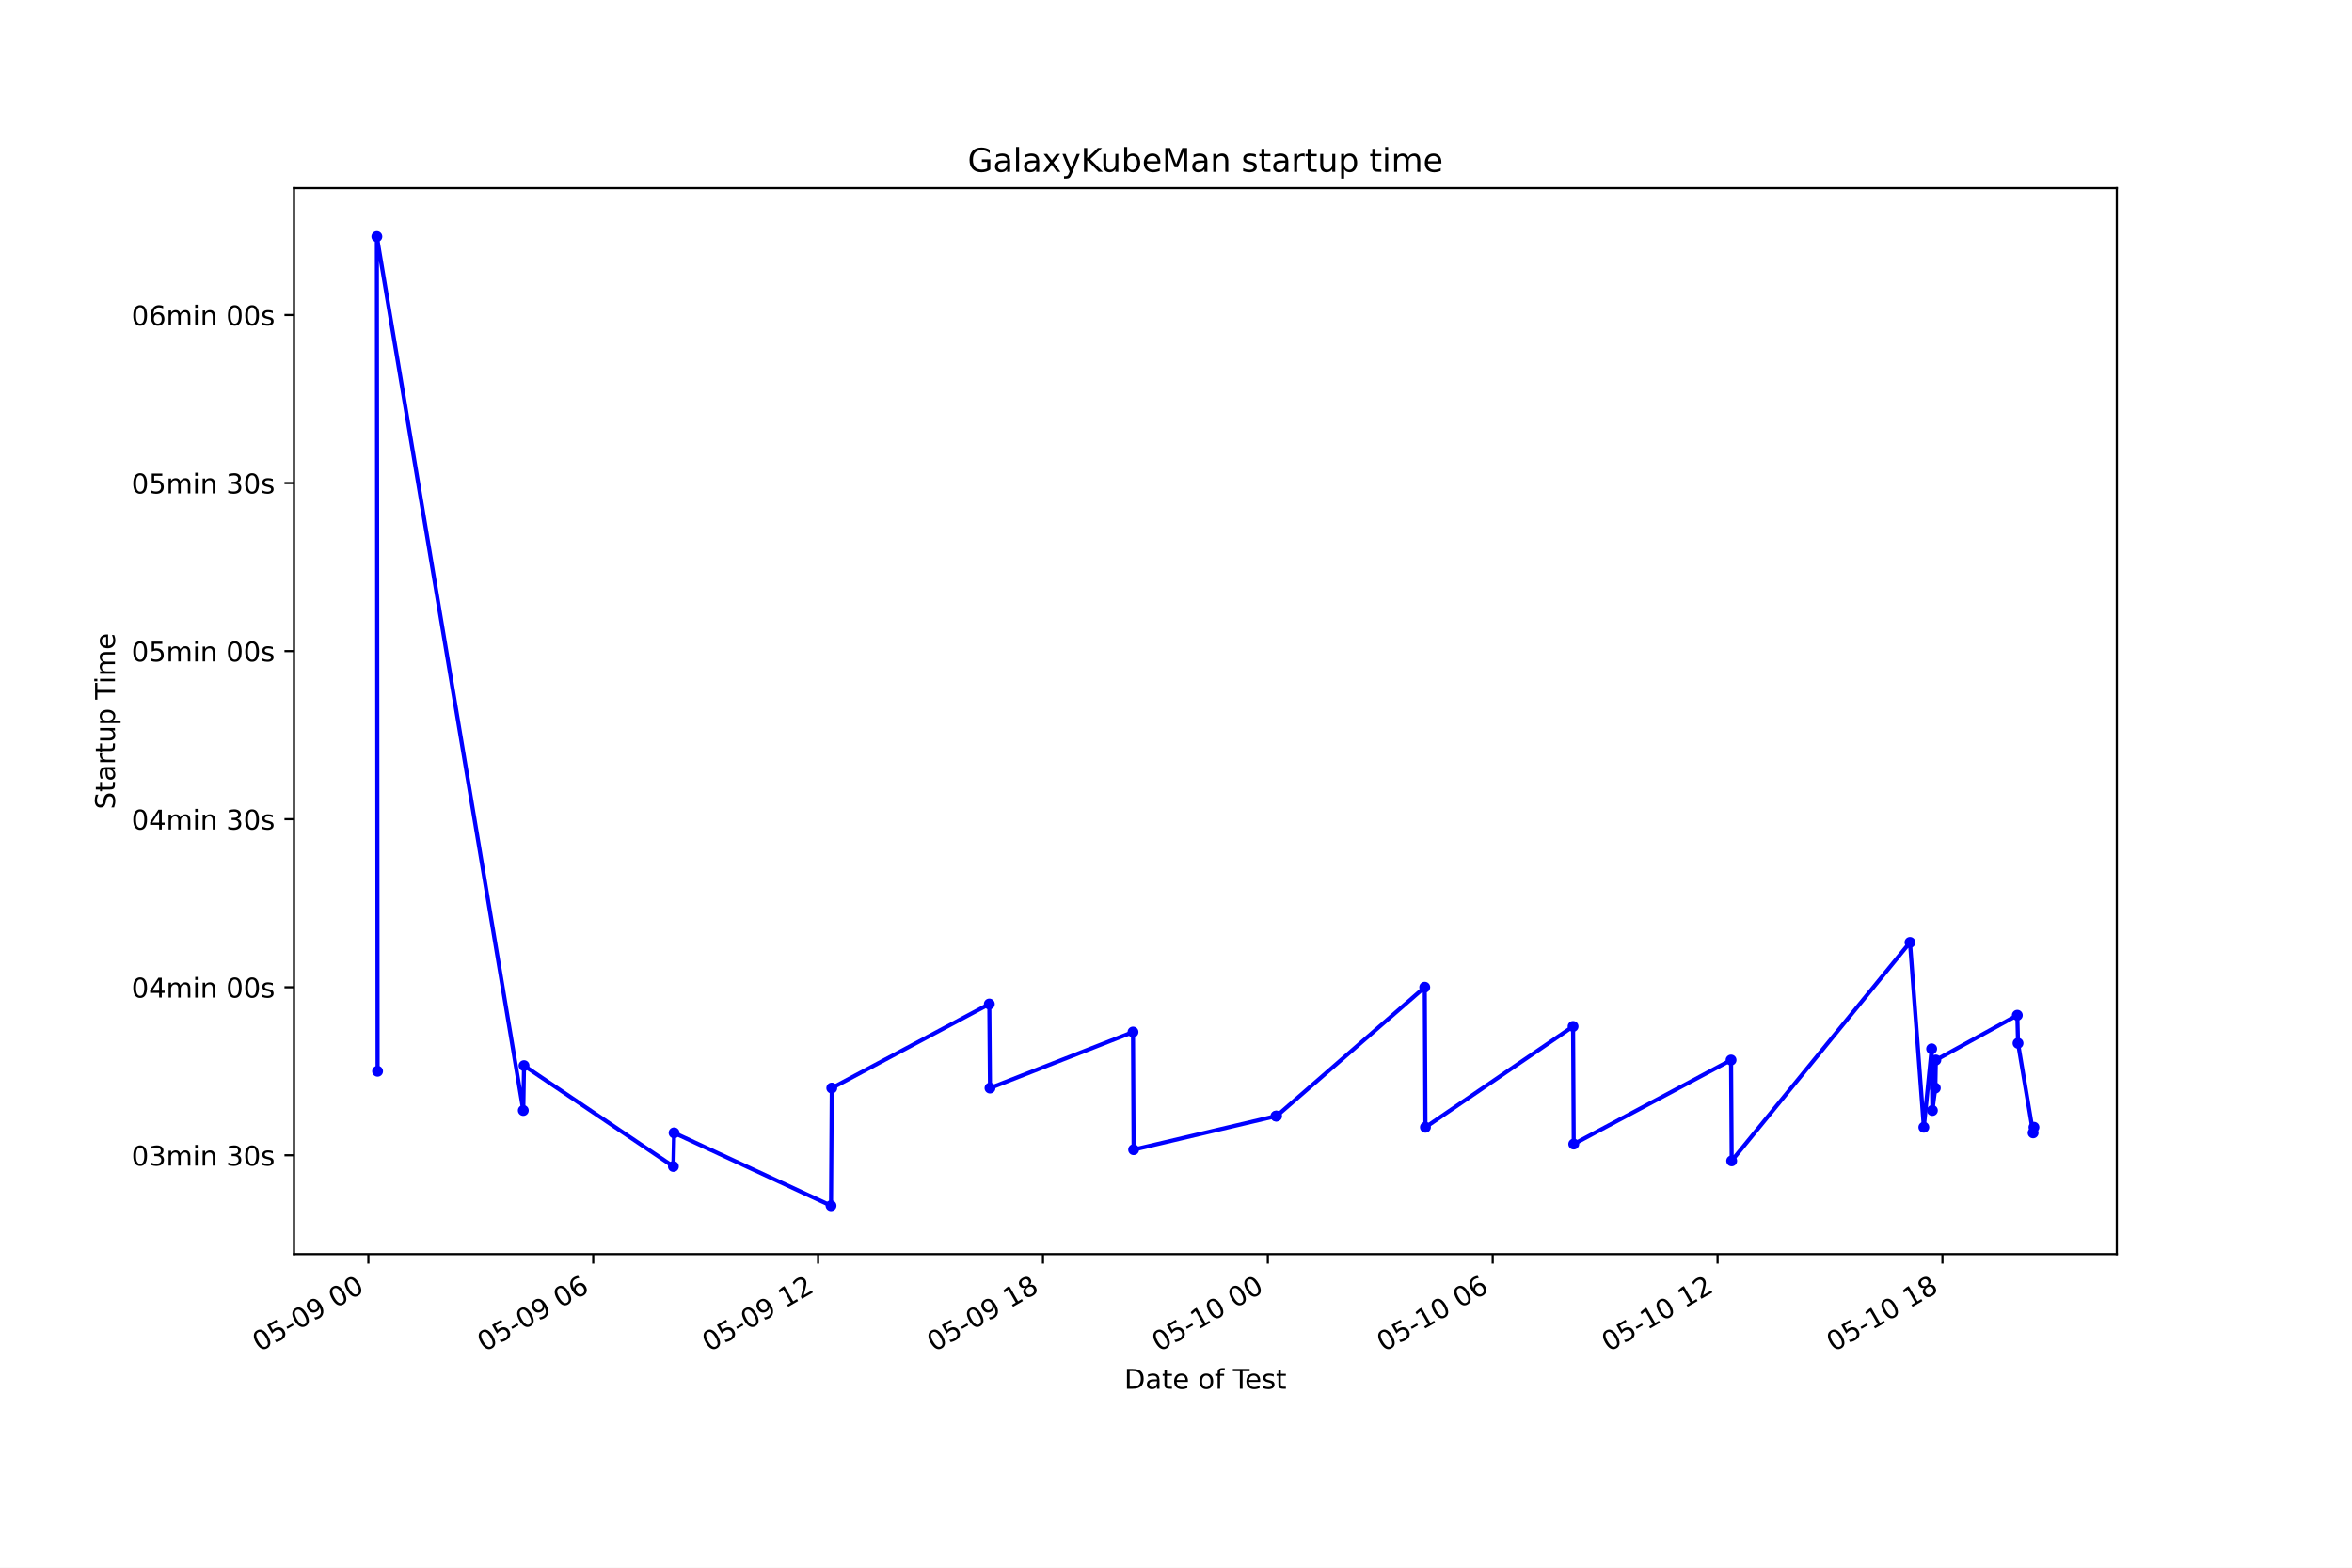
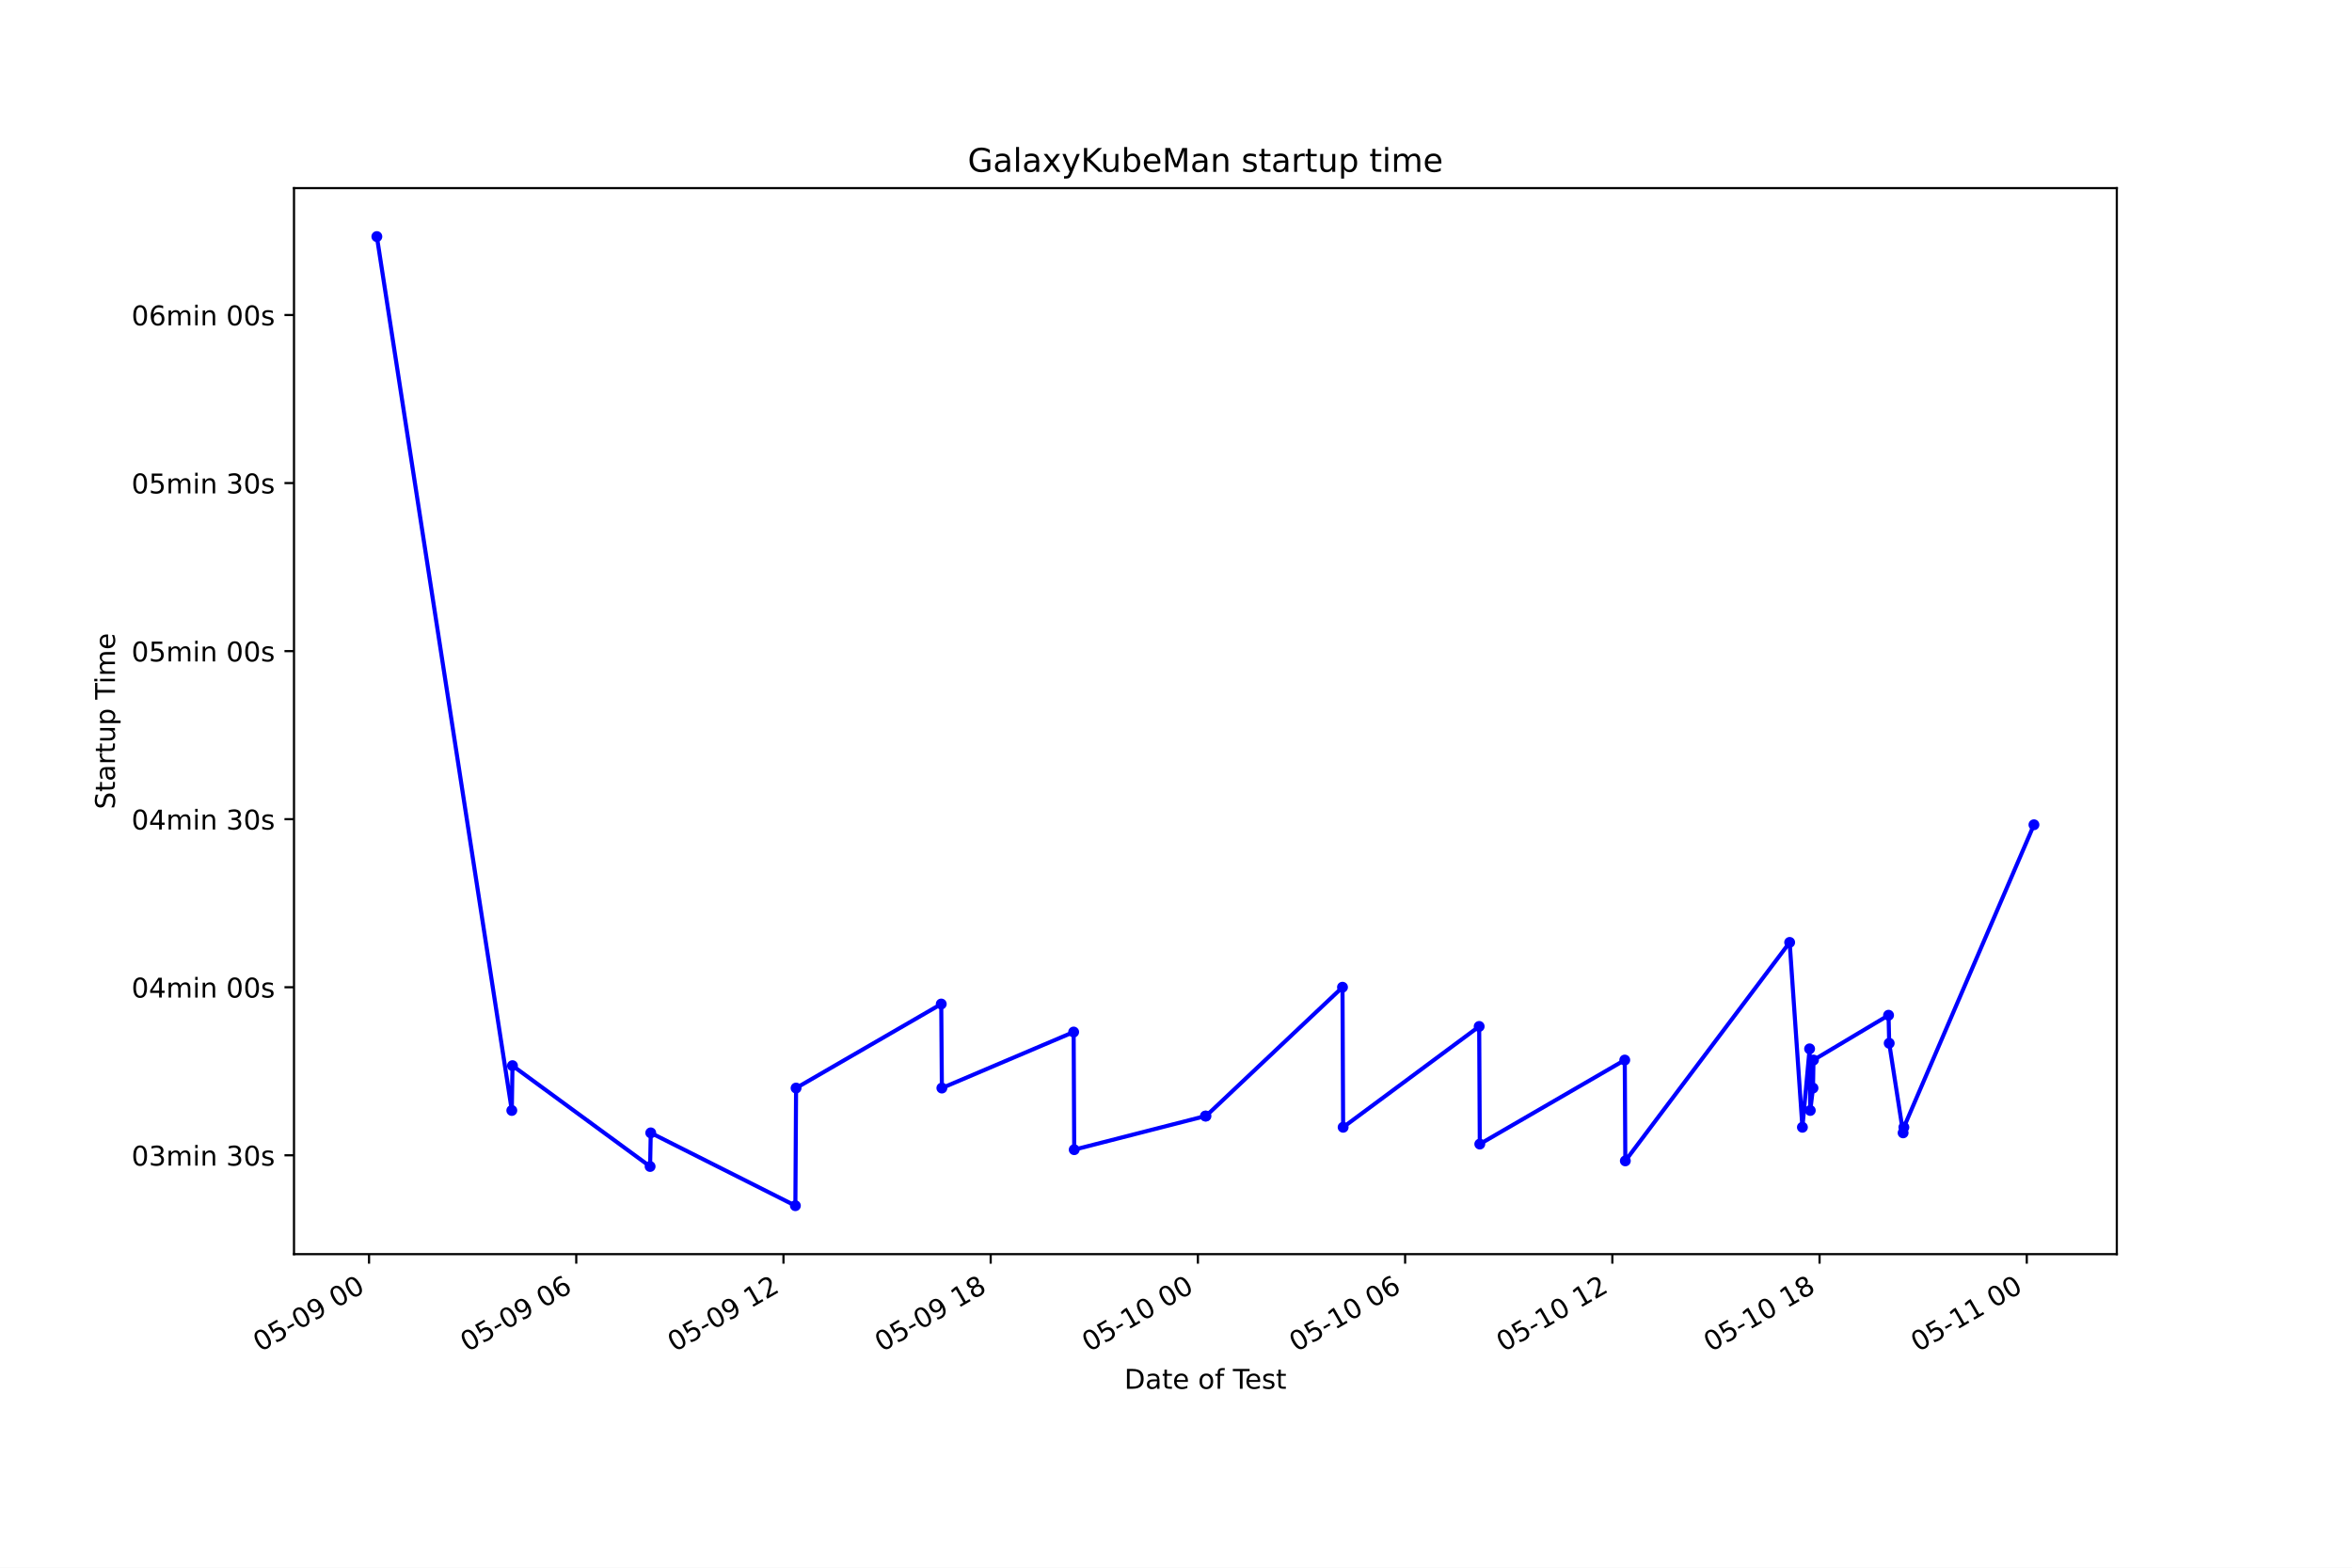
<svg xmlns="http://www.w3.org/2000/svg" xmlns:xlink="http://www.w3.org/1999/xlink" height="576pt" version="1.1" viewBox="0 0 864 576" width="864pt">
  <defs>
    <style type="text/css">*{stroke-linecap:butt;stroke-linejoin:round;}</style>
  </defs>
  <g id="figure_1">
    <g id="patch_1">
      <path d="M 0 576  L 864 576  L 864 0  L 0 0  z " style="fill:#ffffff;" />
    </g>
    <g id="axes_1">
      <g id="patch_2">
        <path d="M 108 460.8  L 777.6 460.8  L 777.6 69.12  L 108 69.12  z " style="fill:#ffffff;" />
      </g>
      <g id="matplotlib.axis_1">
        <g id="xtick_1">
          <g id="line2d_1">
            <defs>
-               <path d="M 0 0  L 0 3.5  " id="m6d498240de" style="stroke:#000000;stroke-width:0.8;" />
+               <path d="M 0 0  L 0 3.5  " id="m9dc6f69c74" style="stroke:#000000;stroke-width:0.8;" />
            </defs>
            <g>
-               <use style="stroke:#000000;stroke-width:0.8;" x="135.32" xlink:href="#m6d498240de" y="460.8" />
+               <use style="stroke:#000000;stroke-width:0.8;" x="135.564" xlink:href="#m9dc6f69c74" y="460.8" />
            </g>
          </g>
          <g id="text_1">
-             <g transform="translate(95.34241 496.8609)rotate(-30)scale(0.1 -0.1)">
+             <g transform="translate(95.58705 496.8609)rotate(-30)scale(0.1 -0.1)">
              <defs>
                <path d="M 2034 4250  Q 1547 4250 1301 3770  Q 1056 3291 1056 2328  Q 1056 1369 1301 889  Q 1547 409 2034 409  Q 2525 409 2770 889  Q 3016 1369 3016 2328  Q 3016 3291 2770 3770  Q 2525 4250 2034 4250  z M 2034 4750  Q 2819 4750 3233 4129  Q 3647 3509 3647 2328  Q 3647 1150 3233 529  Q 2819 -91 2034 -91  Q 1250 -91 836 529  Q 422 1150 422 2328  Q 422 3509 836 4129  Q 1250 4750 2034 4750  z " id="DejaVuSans-30" transform="scale(0.015625)" />
                <path d="M 691 4666  L 3169 4666  L 3169 4134  L 1269 4134  L 1269 2991  Q 1406 3038 1543 3061  Q 1681 3084 1819 3084  Q 2600 3084 3056 2656  Q 3513 2228 3513 1497  Q 3513 744 3044 326  Q 2575 -91 1722 -91  Q 1428 -91 1123 -41  Q 819 9 494 109  L 494 744  Q 775 591 1075 516  Q 1375 441 1709 441  Q 2250 441 2565 725  Q 2881 1009 2881 1497  Q 2881 1984 2565 2268  Q 2250 2553 1709 2553  Q 1456 2553 1204 2497  Q 953 2441 691 2322  L 691 4666  z " id="DejaVuSans-35" transform="scale(0.015625)" />
                <path d="M 313 2009  L 1997 2009  L 1997 1497  L 313 1497  L 313 2009  z " id="DejaVuSans-2d" transform="scale(0.015625)" />
                <path d="M 703 97  L 703 672  Q 941 559 1184 500  Q 1428 441 1663 441  Q 2288 441 2617 861  Q 2947 1281 2994 2138  Q 2813 1869 2534 1725  Q 2256 1581 1919 1581  Q 1219 1581 811 2004  Q 403 2428 403 3163  Q 403 3881 828 4315  Q 1253 4750 1959 4750  Q 2769 4750 3195 4129  Q 3622 3509 3622 2328  Q 3622 1225 3098 567  Q 2575 -91 1691 -91  Q 1453 -91 1209 -44  Q 966 3 703 97  z M 1959 2075  Q 2384 2075 2632 2365  Q 2881 2656 2881 3163  Q 2881 3666 2632 3958  Q 2384 4250 1959 4250  Q 1534 4250 1286 3958  Q 1038 3666 1038 3163  Q 1038 2656 1286 2365  Q 1534 2075 1959 2075  z " id="DejaVuSans-39" transform="scale(0.015625)" />
                <path id="DejaVuSans-20" transform="scale(0.015625)" />
              </defs>
              <use xlink:href="#DejaVuSans-30" />
              <use x="63.623" xlink:href="#DejaVuSans-35" />
              <use x="127.246" xlink:href="#DejaVuSans-2d" />
              <use x="163.33" xlink:href="#DejaVuSans-30" />
              <use x="226.953" xlink:href="#DejaVuSans-39" />
              <use x="290.576" xlink:href="#DejaVuSans-20" />
              <use x="322.363" xlink:href="#DejaVuSans-30" />
              <use x="385.986" xlink:href="#DejaVuSans-30" />
            </g>
          </g>
        </g>
        <g id="xtick_2">
          <g id="line2d_2">
            <g>
-               <use style="stroke:#000000;stroke-width:0.8;" x="217.924" xlink:href="#m6d498240de" y="460.8" />
+               <use style="stroke:#000000;stroke-width:0.8;" x="211.685" xlink:href="#m9dc6f69c74" y="460.8" />
            </g>
          </g>
          <g id="text_2">
-             <g transform="translate(177.947 496.8609)rotate(-30)scale(0.1 -0.1)">
+             <g transform="translate(171.7079 496.8609)rotate(-30)scale(0.1 -0.1)">
              <defs>
                <path d="M 2113 2584  Q 1688 2584 1439 2293  Q 1191 2003 1191 1497  Q 1191 994 1439 701  Q 1688 409 2113 409  Q 2538 409 2786 701  Q 3034 994 3034 1497  Q 3034 2003 2786 2293  Q 2538 2584 2113 2584  z M 3366 4563  L 3366 3988  Q 3128 4100 2886 4159  Q 2644 4219 2406 4219  Q 1781 4219 1451 3797  Q 1122 3375 1075 2522  Q 1259 2794 1537 2939  Q 1816 3084 2150 3084  Q 2853 3084 3261 2657  Q 3669 2231 3669 1497  Q 3669 778 3244 343  Q 2819 -91 2113 -91  Q 1303 -91 875 529  Q 447 1150 447 2328  Q 447 3434 972 4092  Q 1497 4750 2381 4750  Q 2619 4750 2861 4703  Q 3103 4656 3366 4563  z " id="DejaVuSans-36" transform="scale(0.015625)" />
              </defs>
              <use xlink:href="#DejaVuSans-30" />
              <use x="63.623" xlink:href="#DejaVuSans-35" />
              <use x="127.246" xlink:href="#DejaVuSans-2d" />
              <use x="163.33" xlink:href="#DejaVuSans-30" />
              <use x="226.953" xlink:href="#DejaVuSans-39" />
              <use x="290.576" xlink:href="#DejaVuSans-20" />
              <use x="322.363" xlink:href="#DejaVuSans-30" />
              <use x="385.986" xlink:href="#DejaVuSans-36" />
            </g>
          </g>
        </g>
        <g id="xtick_3">
          <g id="line2d_3">
            <g>
-               <use style="stroke:#000000;stroke-width:0.8;" x="300.529" xlink:href="#m6d498240de" y="460.8" />
+               <use style="stroke:#000000;stroke-width:0.8;" x="287.806" xlink:href="#m9dc6f69c74" y="460.8" />
            </g>
          </g>
          <g id="text_3">
-             <g transform="translate(260.5517 496.8609)rotate(-30)scale(0.1 -0.1)">
+             <g transform="translate(247.8288 496.8609)rotate(-30)scale(0.1 -0.1)">
              <defs>
                <path d="M 794 531  L 1825 531  L 1825 4091  L 703 3866  L 703 4441  L 1819 4666  L 2450 4666  L 2450 531  L 3481 531  L 3481 0  L 794 0  L 794 531  z " id="DejaVuSans-31" transform="scale(0.015625)" />
                <path d="M 1228 531  L 3431 531  L 3431 0  L 469 0  L 469 531  Q 828 903 1448 1529  Q 2069 2156 2228 2338  Q 2531 2678 2651 2914  Q 2772 3150 2772 3378  Q 2772 3750 2511 3984  Q 2250 4219 1831 4219  Q 1534 4219 1204 4116  Q 875 4013 500 3803  L 500 4441  Q 881 4594 1212 4672  Q 1544 4750 1819 4750  Q 2544 4750 2975 4387  Q 3406 4025 3406 3419  Q 3406 3131 3298 2873  Q 3191 2616 2906 2266  Q 2828 2175 2409 1742  Q 1991 1309 1228 531  z " id="DejaVuSans-32" transform="scale(0.015625)" />
              </defs>
              <use xlink:href="#DejaVuSans-30" />
              <use x="63.623" xlink:href="#DejaVuSans-35" />
              <use x="127.246" xlink:href="#DejaVuSans-2d" />
              <use x="163.33" xlink:href="#DejaVuSans-30" />
              <use x="226.953" xlink:href="#DejaVuSans-39" />
              <use x="290.576" xlink:href="#DejaVuSans-20" />
              <use x="322.363" xlink:href="#DejaVuSans-31" />
              <use x="385.986" xlink:href="#DejaVuSans-32" />
            </g>
          </g>
        </g>
        <g id="xtick_4">
          <g id="line2d_4">
            <g>
-               <use style="stroke:#000000;stroke-width:0.8;" x="383.133" xlink:href="#m6d498240de" y="460.8" />
+               <use style="stroke:#000000;stroke-width:0.8;" x="363.927" xlink:href="#m9dc6f69c74" y="460.8" />
            </g>
          </g>
          <g id="text_4">
-             <g transform="translate(343.1563 496.8609)rotate(-30)scale(0.1 -0.1)">
+             <g transform="translate(323.9496 496.8609)rotate(-30)scale(0.1 -0.1)">
              <defs>
                <path d="M 2034 2216  Q 1584 2216 1326 1975  Q 1069 1734 1069 1313  Q 1069 891 1326 650  Q 1584 409 2034 409  Q 2484 409 2743 651  Q 3003 894 3003 1313  Q 3003 1734 2745 1975  Q 2488 2216 2034 2216  z M 1403 2484  Q 997 2584 770 2862  Q 544 3141 544 3541  Q 544 4100 942 4425  Q 1341 4750 2034 4750  Q 2731 4750 3128 4425  Q 3525 4100 3525 3541  Q 3525 3141 3298 2862  Q 3072 2584 2669 2484  Q 3125 2378 3379 2068  Q 3634 1759 3634 1313  Q 3634 634 3220 271  Q 2806 -91 2034 -91  Q 1263 -91 848 271  Q 434 634 434 1313  Q 434 1759 690 2068  Q 947 2378 1403 2484  z M 1172 3481  Q 1172 3119 1398 2916  Q 1625 2713 2034 2713  Q 2441 2713 2670 2916  Q 2900 3119 2900 3481  Q 2900 3844 2670 4047  Q 2441 4250 2034 4250  Q 1625 4250 1398 4047  Q 1172 3844 1172 3481  z " id="DejaVuSans-38" transform="scale(0.015625)" />
              </defs>
              <use xlink:href="#DejaVuSans-30" />
              <use x="63.623" xlink:href="#DejaVuSans-35" />
              <use x="127.246" xlink:href="#DejaVuSans-2d" />
              <use x="163.33" xlink:href="#DejaVuSans-30" />
              <use x="226.953" xlink:href="#DejaVuSans-39" />
              <use x="290.576" xlink:href="#DejaVuSans-20" />
              <use x="322.363" xlink:href="#DejaVuSans-31" />
              <use x="385.986" xlink:href="#DejaVuSans-38" />
            </g>
          </g>
        </g>
        <g id="xtick_5">
          <g id="line2d_5">
            <g>
-               <use style="stroke:#000000;stroke-width:0.8;" x="465.738" xlink:href="#m6d498240de" y="460.8" />
+               <use style="stroke:#000000;stroke-width:0.8;" x="440.048" xlink:href="#m9dc6f69c74" y="460.8" />
            </g>
          </g>
          <g id="text_5">
-             <g transform="translate(425.7609 496.8609)rotate(-30)scale(0.1 -0.1)">
+             <g transform="translate(400.0705 496.8609)rotate(-30)scale(0.1 -0.1)">
              <use xlink:href="#DejaVuSans-30" />
              <use x="63.623" xlink:href="#DejaVuSans-35" />
              <use x="127.246" xlink:href="#DejaVuSans-2d" />
              <use x="163.33" xlink:href="#DejaVuSans-31" />
              <use x="226.953" xlink:href="#DejaVuSans-30" />
              <use x="290.576" xlink:href="#DejaVuSans-20" />
              <use x="322.363" xlink:href="#DejaVuSans-30" />
              <use x="385.986" xlink:href="#DejaVuSans-30" />
            </g>
          </g>
        </g>
        <g id="xtick_6">
          <g id="line2d_6">
            <g>
-               <use style="stroke:#000000;stroke-width:0.8;" x="548.343" xlink:href="#m6d498240de" y="460.8" />
+               <use style="stroke:#000000;stroke-width:0.8;" x="516.169" xlink:href="#m9dc6f69c74" y="460.8" />
            </g>
          </g>
          <g id="text_6">
-             <g transform="translate(508.3656 496.8609)rotate(-30)scale(0.1 -0.1)">
+             <g transform="translate(476.1914 496.8609)rotate(-30)scale(0.1 -0.1)">
              <use xlink:href="#DejaVuSans-30" />
              <use x="63.623" xlink:href="#DejaVuSans-35" />
              <use x="127.246" xlink:href="#DejaVuSans-2d" />
              <use x="163.33" xlink:href="#DejaVuSans-31" />
              <use x="226.953" xlink:href="#DejaVuSans-30" />
              <use x="290.576" xlink:href="#DejaVuSans-20" />
              <use x="322.363" xlink:href="#DejaVuSans-30" />
              <use x="385.986" xlink:href="#DejaVuSans-36" />
            </g>
          </g>
        </g>
        <g id="xtick_7">
          <g id="line2d_7">
            <g>
-               <use style="stroke:#000000;stroke-width:0.8;" x="630.947" xlink:href="#m6d498240de" y="460.8" />
+               <use style="stroke:#000000;stroke-width:0.8;" x="592.289" xlink:href="#m9dc6f69c74" y="460.8" />
            </g>
          </g>
          <g id="text_7">
-             <g transform="translate(590.9702 496.8609)rotate(-30)scale(0.1 -0.1)">
+             <g transform="translate(552.3122 496.8609)rotate(-30)scale(0.1 -0.1)">
              <use xlink:href="#DejaVuSans-30" />
              <use x="63.623" xlink:href="#DejaVuSans-35" />
              <use x="127.246" xlink:href="#DejaVuSans-2d" />
              <use x="163.33" xlink:href="#DejaVuSans-31" />
              <use x="226.953" xlink:href="#DejaVuSans-30" />
              <use x="290.576" xlink:href="#DejaVuSans-20" />
              <use x="322.363" xlink:href="#DejaVuSans-31" />
              <use x="385.986" xlink:href="#DejaVuSans-32" />
            </g>
          </g>
        </g>
        <g id="xtick_8">
          <g id="line2d_8">
            <g>
-               <use style="stroke:#000000;stroke-width:0.8;" x="713.552" xlink:href="#m6d498240de" y="460.8" />
+               <use style="stroke:#000000;stroke-width:0.8;" x="668.41" xlink:href="#m9dc6f69c74" y="460.8" />
            </g>
          </g>
          <g id="text_8">
-             <g transform="translate(673.5748 496.8609)rotate(-30)scale(0.1 -0.1)">
+             <g transform="translate(628.4331 496.8609)rotate(-30)scale(0.1 -0.1)">
              <use xlink:href="#DejaVuSans-30" />
              <use x="63.623" xlink:href="#DejaVuSans-35" />
              <use x="127.246" xlink:href="#DejaVuSans-2d" />
              <use x="163.33" xlink:href="#DejaVuSans-31" />
              <use x="226.953" xlink:href="#DejaVuSans-30" />
              <use x="290.576" xlink:href="#DejaVuSans-20" />
              <use x="322.363" xlink:href="#DejaVuSans-31" />
              <use x="385.986" xlink:href="#DejaVuSans-38" />
            </g>
          </g>
        </g>
-         <g id="text_9">
+         <g id="xtick_9">
+           <g id="line2d_9">
+             <g>
+               <use style="stroke:#000000;stroke-width:0.8;" x="744.531" xlink:href="#m9dc6f69c74" y="460.8" />
+             </g>
+           </g>
+           <g id="text_9">
+             <g transform="translate(704.554 496.8609)rotate(-30)scale(0.1 -0.1)">
+               <use xlink:href="#DejaVuSans-30" />
+               <use x="63.623" xlink:href="#DejaVuSans-35" />
+               <use x="127.246" xlink:href="#DejaVuSans-2d" />
+               <use x="163.33" xlink:href="#DejaVuSans-31" />
+               <use x="226.953" xlink:href="#DejaVuSans-31" />
+               <use x="290.576" xlink:href="#DejaVuSans-20" />
+               <use x="322.363" xlink:href="#DejaVuSans-30" />
+               <use x="385.986" xlink:href="#DejaVuSans-30" />
+             </g>
+           </g>
+         </g>
+         <g id="text_10">
          <g transform="translate(413.0063 510.2604)scale(0.1 -0.1)">
            <defs>
              <path d="M 1259 4147  L 1259 519  L 2022 519  Q 2988 519 3436 956  Q 3884 1394 3884 2338  Q 3884 3275 3436 3711  Q 2988 4147 2022 4147  L 1259 4147  z M 628 4666  L 1925 4666  Q 3281 4666 3915 4102  Q 4550 3538 4550 2338  Q 4550 1131 3912 565  Q 3275 0 1925 0  L 628 0  L 628 4666  z " id="DejaVuSans-44" transform="scale(0.015625)" />
              <path d="M 2194 1759  Q 1497 1759 1228 1600  Q 959 1441 959 1056  Q 959 750 1161 570  Q 1363 391 1709 391  Q 2188 391 2477 730  Q 2766 1069 2766 1631  L 2766 1759  L 2194 1759  z M 3341 1997  L 3341 0  L 2766 0  L 2766 531  Q 2569 213 2275 61  Q 1981 -91 1556 -91  Q 1019 -91 701 211  Q 384 513 384 1019  Q 384 1609 779 1909  Q 1175 2209 1959 2209  L 2766 2209  L 2766 2266  Q 2766 2663 2505 2880  Q 2244 3097 1772 3097  Q 1472 3097 1187 3025  Q 903 2953 641 2809  L 641 3341  Q 956 3463 1253 3523  Q 1550 3584 1831 3584  Q 2591 3584 2966 3190  Q 3341 2797 3341 1997  z " id="DejaVuSans-61" transform="scale(0.015625)" />
              <path d="M 1172 4494  L 1172 3500  L 2356 3500  L 2356 3053  L 1172 3053  L 1172 1153  Q 1172 725 1289 603  Q 1406 481 1766 481  L 2356 481  L 2356 0  L 1766 0  Q 1100 0 847 248  Q 594 497 594 1153  L 594 3053  L 172 3053  L 172 3500  L 594 3500  L 594 4494  L 1172 4494  z " id="DejaVuSans-74" transform="scale(0.015625)" />
              <path d="M 3597 1894  L 3597 1613  L 953 1613  Q 991 1019 1311 708  Q 1631 397 2203 397  Q 2534 397 2845 478  Q 3156 559 3463 722  L 3463 178  Q 3153 47 2828 -22  Q 2503 -91 2169 -91  Q 1331 -91 842 396  Q 353 884 353 1716  Q 353 2575 817 3079  Q 1281 3584 2069 3584  Q 2775 3584 3186 3129  Q 3597 2675 3597 1894  z M 3022 2063  Q 3016 2534 2758 2815  Q 2500 3097 2075 3097  Q 1594 3097 1305 2825  Q 1016 2553 972 2059  L 3022 2063  z " id="DejaVuSans-65" transform="scale(0.015625)" />
              <path d="M 1959 3097  Q 1497 3097 1228 2736  Q 959 2375 959 1747  Q 959 1119 1226 758  Q 1494 397 1959 397  Q 2419 397 2687 759  Q 2956 1122 2956 1747  Q 2956 2369 2687 2733  Q 2419 3097 1959 3097  z M 1959 3584  Q 2709 3584 3137 3096  Q 3566 2609 3566 1747  Q 3566 888 3137 398  Q 2709 -91 1959 -91  Q 1206 -91 779 398  Q 353 888 353 1747  Q 353 2609 779 3096  Q 1206 3584 1959 3584  z " id="DejaVuSans-6f" transform="scale(0.015625)" />
              <path d="M 2375 4863  L 2375 4384  L 1825 4384  Q 1516 4384 1395 4259  Q 1275 4134 1275 3809  L 1275 3500  L 2222 3500  L 2222 3053  L 1275 3053  L 1275 0  L 697 0  L 697 3053  L 147 3053  L 147 3500  L 697 3500  L 697 3744  Q 697 4328 969 4595  Q 1241 4863 1831 4863  L 2375 4863  z " id="DejaVuSans-66" transform="scale(0.015625)" />
              <path d="M -19 4666  L 3928 4666  L 3928 4134  L 2272 4134  L 2272 0  L 1638 0  L 1638 4134  L -19 4134  L -19 4666  z " id="DejaVuSans-54" transform="scale(0.015625)" />
              <path d="M 2834 3397  L 2834 2853  Q 2591 2978 2328 3040  Q 2066 3103 1784 3103  Q 1356 3103 1142 2972  Q 928 2841 928 2578  Q 928 2378 1081 2264  Q 1234 2150 1697 2047  L 1894 2003  Q 2506 1872 2764 1633  Q 3022 1394 3022 966  Q 3022 478 2636 193  Q 2250 -91 1575 -91  Q 1294 -91 989 -36  Q 684 19 347 128  L 347 722  Q 666 556 975 473  Q 1284 391 1588 391  Q 1994 391 2212 530  Q 2431 669 2431 922  Q 2431 1156 2273 1281  Q 2116 1406 1581 1522  L 1381 1569  Q 847 1681 609 1914  Q 372 2147 372 2553  Q 372 3047 722 3315  Q 1072 3584 1716 3584  Q 2034 3584 2315 3537  Q 2597 3491 2834 3397  z " id="DejaVuSans-73" transform="scale(0.015625)" />
            </defs>
            <use xlink:href="#DejaVuSans-44" />
            <use x="77.002" xlink:href="#DejaVuSans-61" />
            <use x="138.281" xlink:href="#DejaVuSans-74" />
            <use x="177.49" xlink:href="#DejaVuSans-65" />
            <use x="239.014" xlink:href="#DejaVuSans-20" />
            <use x="270.801" xlink:href="#DejaVuSans-6f" />
            <use x="331.982" xlink:href="#DejaVuSans-66" />
            <use x="367.188" xlink:href="#DejaVuSans-20" />
            <use x="398.975" xlink:href="#DejaVuSans-54" />
            <use x="443.059" xlink:href="#DejaVuSans-65" />
            <use x="504.582" xlink:href="#DejaVuSans-73" />
            <use x="556.682" xlink:href="#DejaVuSans-74" />
          </g>
        </g>
      </g>
      <g id="matplotlib.axis_2">
        <g id="ytick_1">
-           <g id="line2d_9">
+           <g id="line2d_10">
            <defs>
-               <path d="M 0 0  L -3.5 0  " id="m184b7b600c" style="stroke:#000000;stroke-width:0.8;" />
+               <path d="M 0 0  L -3.5 0  " id="maa37bfbb5e" style="stroke:#000000;stroke-width:0.8;" />
            </defs>
            <g>
-               <use style="stroke:#000000;stroke-width:0.8;" x="108" xlink:href="#m184b7b600c" y="424.472" />
-             </g>
-           </g>
-           <g id="text_10">
+               <use style="stroke:#000000;stroke-width:0.8;" x="108" xlink:href="#maa37bfbb5e" y="424.472" />
+             </g>
+           </g>
+           <g id="text_11">
            <g transform="translate(48.30625 428.2716)scale(0.1 -0.1)">
              <defs>
                <path d="M 2597 2516  Q 3050 2419 3304 2112  Q 3559 1806 3559 1356  Q 3559 666 3084 287  Q 2609 -91 1734 -91  Q 1441 -91 1130 -33  Q 819 25 488 141  L 488 750  Q 750 597 1062 519  Q 1375 441 1716 441  Q 2309 441 2620 675  Q 2931 909 2931 1356  Q 2931 1769 2642 2001  Q 2353 2234 1838 2234  L 1294 2234  L 1294 2753  L 1863 2753  Q 2328 2753 2575 2939  Q 2822 3125 2822 3475  Q 2822 3834 2567 4026  Q 2313 4219 1838 4219  Q 1578 4219 1281 4162  Q 984 4106 628 3988  L 628 4550  Q 988 4650 1302 4700  Q 1616 4750 1894 4750  Q 2613 4750 3031 4423  Q 3450 4097 3450 3541  Q 3450 3153 3228 2886  Q 3006 2619 2597 2516  z " id="DejaVuSans-33" transform="scale(0.015625)" />
                <path d="M 3328 2828  Q 3544 3216 3844 3400  Q 4144 3584 4550 3584  Q 5097 3584 5394 3201  Q 5691 2819 5691 2113  L 5691 0  L 5113 0  L 5113 2094  Q 5113 2597 4934 2840  Q 4756 3084 4391 3084  Q 3944 3084 3684 2787  Q 3425 2491 3425 1978  L 3425 0  L 2847 0  L 2847 2094  Q 2847 2600 2669 2842  Q 2491 3084 2119 3084  Q 1678 3084 1418 2786  Q 1159 2488 1159 1978  L 1159 0  L 581 0  L 581 3500  L 1159 3500  L 1159 2956  Q 1356 3278 1631 3431  Q 1906 3584 2284 3584  Q 2666 3584 2933 3390  Q 3200 3197 3328 2828  z " id="DejaVuSans-6d" transform="scale(0.015625)" />
                <path d="M 603 3500  L 1178 3500  L 1178 0  L 603 0  L 603 3500  z M 603 4863  L 1178 4863  L 1178 4134  L 603 4134  L 603 4863  z " id="DejaVuSans-69" transform="scale(0.015625)" />
                <path d="M 3513 2113  L 3513 0  L 2938 0  L 2938 2094  Q 2938 2591 2744 2837  Q 2550 3084 2163 3084  Q 1697 3084 1428 2787  Q 1159 2491 1159 1978  L 1159 0  L 581 0  L 581 3500  L 1159 3500  L 1159 2956  Q 1366 3272 1645 3428  Q 1925 3584 2291 3584  Q 2894 3584 3203 3211  Q 3513 2838 3513 2113  z " id="DejaVuSans-6e" transform="scale(0.015625)" />
              </defs>
              <use xlink:href="#DejaVuSans-30" />
              <use x="63.623" xlink:href="#DejaVuSans-33" />
              <use x="127.246" xlink:href="#DejaVuSans-6d" />
              <use x="224.658" xlink:href="#DejaVuSans-69" />
              <use x="252.441" xlink:href="#DejaVuSans-6e" />
              <use x="315.82" xlink:href="#DejaVuSans-20" />
              <use x="347.607" xlink:href="#DejaVuSans-33" />
              <use x="411.23" xlink:href="#DejaVuSans-30" />
              <use x="474.854" xlink:href="#DejaVuSans-73" />
            </g>
          </g>
        </g>
        <g id="ytick_2">
-           <g id="line2d_10">
-             <g>
-               <use style="stroke:#000000;stroke-width:0.8;" x="108" xlink:href="#m184b7b600c" y="362.726" />
-             </g>
-           </g>
-           <g id="text_11">
+           <g id="line2d_11">
+             <g>
+               <use style="stroke:#000000;stroke-width:0.8;" x="108" xlink:href="#maa37bfbb5e" y="362.726" />
+             </g>
+           </g>
+           <g id="text_12">
            <g transform="translate(48.30625 366.5249)scale(0.1 -0.1)">
              <defs>
                <path d="M 2419 4116  L 825 1625  L 2419 1625  L 2419 4116  z M 2253 4666  L 3047 4666  L 3047 1625  L 3713 1625  L 3713 1100  L 3047 1100  L 3047 0  L 2419 0  L 2419 1100  L 313 1100  L 313 1709  L 2253 4666  z " id="DejaVuSans-34" transform="scale(0.015625)" />
              </defs>
              <use xlink:href="#DejaVuSans-30" />
              <use x="63.623" xlink:href="#DejaVuSans-34" />
              <use x="127.246" xlink:href="#DejaVuSans-6d" />
              <use x="224.658" xlink:href="#DejaVuSans-69" />
              <use x="252.441" xlink:href="#DejaVuSans-6e" />
              <use x="315.82" xlink:href="#DejaVuSans-20" />
              <use x="347.607" xlink:href="#DejaVuSans-30" />
              <use x="411.23" xlink:href="#DejaVuSans-30" />
              <use x="474.854" xlink:href="#DejaVuSans-73" />
            </g>
          </g>
        </g>
        <g id="ytick_3">
-           <g id="line2d_11">
-             <g>
-               <use style="stroke:#000000;stroke-width:0.8;" x="108" xlink:href="#m184b7b600c" y="300.979" />
-             </g>
-           </g>
-           <g id="text_12">
+           <g id="line2d_12">
+             <g>
+               <use style="stroke:#000000;stroke-width:0.8;" x="108" xlink:href="#maa37bfbb5e" y="300.979" />
+             </g>
+           </g>
+           <g id="text_13">
            <g transform="translate(48.30625 304.7781)scale(0.1 -0.1)">
              <use xlink:href="#DejaVuSans-30" />
              <use x="63.623" xlink:href="#DejaVuSans-34" />
              <use x="127.246" xlink:href="#DejaVuSans-6d" />
              <use x="224.658" xlink:href="#DejaVuSans-69" />
              <use x="252.441" xlink:href="#DejaVuSans-6e" />
              <use x="315.82" xlink:href="#DejaVuSans-20" />
              <use x="347.607" xlink:href="#DejaVuSans-33" />
              <use x="411.23" xlink:href="#DejaVuSans-30" />
              <use x="474.854" xlink:href="#DejaVuSans-73" />
            </g>
          </g>
        </g>
        <g id="ytick_4">
-           <g id="line2d_12">
-             <g>
-               <use style="stroke:#000000;stroke-width:0.8;" x="108" xlink:href="#m184b7b600c" y="239.232" />
-             </g>
-           </g>
-           <g id="text_13">
+           <g id="line2d_13">
+             <g>
+               <use style="stroke:#000000;stroke-width:0.8;" x="108" xlink:href="#maa37bfbb5e" y="239.232" />
+             </g>
+           </g>
+           <g id="text_14">
            <g transform="translate(48.30625 243.0314)scale(0.1 -0.1)">
              <use xlink:href="#DejaVuSans-30" />
              <use x="63.623" xlink:href="#DejaVuSans-35" />
              <use x="127.246" xlink:href="#DejaVuSans-6d" />
              <use x="224.658" xlink:href="#DejaVuSans-69" />
              <use x="252.441" xlink:href="#DejaVuSans-6e" />
              <use x="315.82" xlink:href="#DejaVuSans-20" />
              <use x="347.607" xlink:href="#DejaVuSans-30" />
              <use x="411.23" xlink:href="#DejaVuSans-30" />
              <use x="474.854" xlink:href="#DejaVuSans-73" />
            </g>
          </g>
        </g>
        <g id="ytick_5">
-           <g id="line2d_13">
-             <g>
-               <use style="stroke:#000000;stroke-width:0.8;" x="108" xlink:href="#m184b7b600c" y="177.485" />
-             </g>
-           </g>
-           <g id="text_14">
+           <g id="line2d_14">
+             <g>
+               <use style="stroke:#000000;stroke-width:0.8;" x="108" xlink:href="#maa37bfbb5e" y="177.485" />
+             </g>
+           </g>
+           <g id="text_15">
            <g transform="translate(48.30625 181.2847)scale(0.1 -0.1)">
              <use xlink:href="#DejaVuSans-30" />
              <use x="63.623" xlink:href="#DejaVuSans-35" />
              <use x="127.246" xlink:href="#DejaVuSans-6d" />
              <use x="224.658" xlink:href="#DejaVuSans-69" />
              <use x="252.441" xlink:href="#DejaVuSans-6e" />
              <use x="315.82" xlink:href="#DejaVuSans-20" />
              <use x="347.607" xlink:href="#DejaVuSans-33" />
              <use x="411.23" xlink:href="#DejaVuSans-30" />
              <use x="474.854" xlink:href="#DejaVuSans-73" />
            </g>
          </g>
        </g>
        <g id="ytick_6">
-           <g id="line2d_14">
-             <g>
-               <use style="stroke:#000000;stroke-width:0.8;" x="108" xlink:href="#m184b7b600c" y="115.739" />
-             </g>
-           </g>
-           <g id="text_15">
+           <g id="line2d_15">
+             <g>
+               <use style="stroke:#000000;stroke-width:0.8;" x="108" xlink:href="#maa37bfbb5e" y="115.739" />
+             </g>
+           </g>
+           <g id="text_16">
            <g transform="translate(48.30625 119.538)scale(0.1 -0.1)">
              <use xlink:href="#DejaVuSans-30" />
              <use x="63.623" xlink:href="#DejaVuSans-36" />
              <use x="127.246" xlink:href="#DejaVuSans-6d" />
              <use x="224.658" xlink:href="#DejaVuSans-69" />
              <use x="252.441" xlink:href="#DejaVuSans-6e" />
              <use x="315.82" xlink:href="#DejaVuSans-20" />
              <use x="347.607" xlink:href="#DejaVuSans-30" />
              <use x="411.23" xlink:href="#DejaVuSans-30" />
              <use x="474.854" xlink:href="#DejaVuSans-73" />
            </g>
          </g>
        </g>
-         <g id="text_16">
+         <g id="text_17">
          <g transform="translate(42.22656 297.3397)rotate(-90)scale(0.1 -0.1)">
            <defs>
              <path d="M 3425 4513  L 3425 3897  Q 3066 4069 2747 4153  Q 2428 4238 2131 4238  Q 1616 4238 1336 4038  Q 1056 3838 1056 3469  Q 1056 3159 1242 3001  Q 1428 2844 1947 2747  L 2328 2669  Q 3034 2534 3370 2195  Q 3706 1856 3706 1288  Q 3706 609 3251 259  Q 2797 -91 1919 -91  Q 1588 -91 1214 -16  Q 841 59 441 206  L 441 856  Q 825 641 1194 531  Q 1563 422 1919 422  Q 2459 422 2753 634  Q 3047 847 3047 1241  Q 3047 1584 2836 1778  Q 2625 1972 2144 2069  L 1759 2144  Q 1053 2284 737 2584  Q 422 2884 422 3419  Q 422 4038 858 4394  Q 1294 4750 2059 4750  Q 2388 4750 2728 4690  Q 3069 4631 3425 4513  z " id="DejaVuSans-53" transform="scale(0.015625)" />
              <path d="M 2631 2963  Q 2534 3019 2420 3045  Q 2306 3072 2169 3072  Q 1681 3072 1420 2755  Q 1159 2438 1159 1844  L 1159 0  L 581 0  L 581 3500  L 1159 3500  L 1159 2956  Q 1341 3275 1631 3429  Q 1922 3584 2338 3584  Q 2397 3584 2469 3576  Q 2541 3569 2628 3553  L 2631 2963  z " id="DejaVuSans-72" transform="scale(0.015625)" />
              <path d="M 544 1381  L 544 3500  L 1119 3500  L 1119 1403  Q 1119 906 1312 657  Q 1506 409 1894 409  Q 2359 409 2629 706  Q 2900 1003 2900 1516  L 2900 3500  L 3475 3500  L 3475 0  L 2900 0  L 2900 538  Q 2691 219 2414 64  Q 2138 -91 1772 -91  Q 1169 -91 856 284  Q 544 659 544 1381  z M 1991 3584  L 1991 3584  z " id="DejaVuSans-75" transform="scale(0.015625)" />
              <path d="M 1159 525  L 1159 -1331  L 581 -1331  L 581 3500  L 1159 3500  L 1159 2969  Q 1341 3281 1617 3432  Q 1894 3584 2278 3584  Q 2916 3584 3314 3078  Q 3713 2572 3713 1747  Q 3713 922 3314 415  Q 2916 -91 2278 -91  Q 1894 -91 1617 61  Q 1341 213 1159 525  z M 3116 1747  Q 3116 2381 2855 2742  Q 2594 3103 2138 3103  Q 1681 3103 1420 2742  Q 1159 2381 1159 1747  Q 1159 1113 1420 752  Q 1681 391 2138 391  Q 2594 391 2855 752  Q 3116 1113 3116 1747  z " id="DejaVuSans-70" transform="scale(0.015625)" />
            </defs>
            <use xlink:href="#DejaVuSans-53" />
            <use x="63.477" xlink:href="#DejaVuSans-74" />
            <use x="102.686" xlink:href="#DejaVuSans-61" />
            <use x="163.965" xlink:href="#DejaVuSans-72" />
            <use x="205.078" xlink:href="#DejaVuSans-74" />
            <use x="244.287" xlink:href="#DejaVuSans-75" />
            <use x="307.666" xlink:href="#DejaVuSans-70" />
            <use x="371.143" xlink:href="#DejaVuSans-20" />
            <use x="402.93" xlink:href="#DejaVuSans-54" />
            <use x="460.889" xlink:href="#DejaVuSans-69" />
            <use x="488.672" xlink:href="#DejaVuSans-6d" />
            <use x="586.084" xlink:href="#DejaVuSans-65" />
          </g>
        </g>
      </g>
-       <g id="line2d_15">
-         <path clip-path="url(#p806d457e1a)" d="M 747.164 414.181  L 746.858 416.239  L 741.316 383.308  L 741.056 373.017  L 711.127 389.483  L 710.932 399.774  L 709.854 408.007  L 709.582 385.366  L 706.714 414.181  L 701.632 346.26  L 636.125 426.531  L 635.896 389.483  L 578.107 420.356  L 577.862 377.133  L 523.63 414.181  L 523.374 362.726  L 468.954 410.065  L 468.721 410.065  L 416.432 422.414  L 416.206 379.191  L 363.672 399.774  L 363.423 368.9  L 305.554 399.774  L 305.275 442.996  L 247.624 416.239  L 247.364 428.589  L 192.5 391.541  L 192.233 408.007  L 138.436 86.924  L 138.704 393.599  " style="fill:none;stroke:#0000ff;stroke-linecap:square;stroke-width:1.5;" />
+       <g id="line2d_16">
+         <path clip-path="url(#p31a3e02d07)" d="M 747.164 303.037  L 699.384 414.181  L 699.102 416.239  L 693.995 383.308  L 693.756 373.017  L 666.176 389.483  L 665.996 399.774  L 665.002 408.007  L 664.752 385.366  L 662.109 414.181  L 657.426 346.26  L 597.061 426.531  L 596.85 389.483  L 543.597 420.356  L 543.371 377.133  L 493.396 414.181  L 493.16 362.726  L 443.011 410.065  L 442.796 410.065  L 394.611 422.414  L 394.403 379.191  L 345.993 399.774  L 345.764 368.9  L 292.437 399.774  L 292.179 442.996  L 239.053 416.239  L 238.814 428.589  L 188.257 391.541  L 188.01 408.007  L 138.436 86.924  " style="fill:none;stroke:#0000ff;stroke-linecap:square;stroke-width:1.5;" />
        <defs>
-           <path d="M 0 1.5  C 0.398 1.5 0.779 1.342 1.061 1.061  C 1.342 0.779 1.5 0.398 1.5 0  C 1.5 -0.398 1.342 -0.779 1.061 -1.061  C 0.779 -1.342 0.398 -1.5 0 -1.5  C -0.398 -1.5 -0.779 -1.342 -1.061 -1.061  C -1.342 -0.779 -1.5 -0.398 -1.5 0  C -1.5 0.398 -1.342 0.779 -1.061 1.061  C -0.779 1.342 -0.398 1.5 0 1.5  z " id="m50ad5fea36" style="stroke:#0000ff;" />
+           <path d="M 0 1.5  C 0.398 1.5 0.779 1.342 1.061 1.061  C 1.342 0.779 1.5 0.398 1.5 0  C 1.5 -0.398 1.342 -0.779 1.061 -1.061  C 0.779 -1.342 0.398 -1.5 0 -1.5  C -0.398 -1.5 -0.779 -1.342 -1.061 -1.061  C -1.342 -0.779 -1.5 -0.398 -1.5 0  C -1.5 0.398 -1.342 0.779 -1.061 1.061  C -0.779 1.342 -0.398 1.5 0 1.5  z " id="md1a2f1ea64" style="stroke:#0000ff;" />
        </defs>
-         <g clip-path="url(#p806d457e1a)">
-           <use style="fill:#0000ff;stroke:#0000ff;" x="747.164" xlink:href="#m50ad5fea36" y="414.181" />
-           <use style="fill:#0000ff;stroke:#0000ff;" x="746.858" xlink:href="#m50ad5fea36" y="416.239" />
-           <use style="fill:#0000ff;stroke:#0000ff;" x="741.316" xlink:href="#m50ad5fea36" y="383.308" />
-           <use style="fill:#0000ff;stroke:#0000ff;" x="741.056" xlink:href="#m50ad5fea36" y="373.017" />
-           <use style="fill:#0000ff;stroke:#0000ff;" x="711.127" xlink:href="#m50ad5fea36" y="389.483" />
-           <use style="fill:#0000ff;stroke:#0000ff;" x="710.932" xlink:href="#m50ad5fea36" y="399.774" />
-           <use style="fill:#0000ff;stroke:#0000ff;" x="709.854" xlink:href="#m50ad5fea36" y="408.007" />
-           <use style="fill:#0000ff;stroke:#0000ff;" x="709.582" xlink:href="#m50ad5fea36" y="385.366" />
-           <use style="fill:#0000ff;stroke:#0000ff;" x="706.714" xlink:href="#m50ad5fea36" y="414.181" />
-           <use style="fill:#0000ff;stroke:#0000ff;" x="701.632" xlink:href="#m50ad5fea36" y="346.26" />
-           <use style="fill:#0000ff;stroke:#0000ff;" x="636.125" xlink:href="#m50ad5fea36" y="426.531" />
-           <use style="fill:#0000ff;stroke:#0000ff;" x="635.896" xlink:href="#m50ad5fea36" y="389.483" />
-           <use style="fill:#0000ff;stroke:#0000ff;" x="578.107" xlink:href="#m50ad5fea36" y="420.356" />
-           <use style="fill:#0000ff;stroke:#0000ff;" x="577.862" xlink:href="#m50ad5fea36" y="377.133" />
-           <use style="fill:#0000ff;stroke:#0000ff;" x="523.63" xlink:href="#m50ad5fea36" y="414.181" />
-           <use style="fill:#0000ff;stroke:#0000ff;" x="523.374" xlink:href="#m50ad5fea36" y="362.726" />
-           <use style="fill:#0000ff;stroke:#0000ff;" x="468.954" xlink:href="#m50ad5fea36" y="410.065" />
-           <use style="fill:#0000ff;stroke:#0000ff;" x="468.721" xlink:href="#m50ad5fea36" y="410.065" />
-           <use style="fill:#0000ff;stroke:#0000ff;" x="416.432" xlink:href="#m50ad5fea36" y="422.414" />
-           <use style="fill:#0000ff;stroke:#0000ff;" x="416.206" xlink:href="#m50ad5fea36" y="379.191" />
-           <use style="fill:#0000ff;stroke:#0000ff;" x="363.672" xlink:href="#m50ad5fea36" y="399.774" />
-           <use style="fill:#0000ff;stroke:#0000ff;" x="363.423" xlink:href="#m50ad5fea36" y="368.9" />
-           <use style="fill:#0000ff;stroke:#0000ff;" x="305.554" xlink:href="#m50ad5fea36" y="399.774" />
-           <use style="fill:#0000ff;stroke:#0000ff;" x="305.275" xlink:href="#m50ad5fea36" y="442.996" />
-           <use style="fill:#0000ff;stroke:#0000ff;" x="247.624" xlink:href="#m50ad5fea36" y="416.239" />
-           <use style="fill:#0000ff;stroke:#0000ff;" x="247.364" xlink:href="#m50ad5fea36" y="428.589" />
-           <use style="fill:#0000ff;stroke:#0000ff;" x="192.5" xlink:href="#m50ad5fea36" y="391.541" />
-           <use style="fill:#0000ff;stroke:#0000ff;" x="192.233" xlink:href="#m50ad5fea36" y="408.007" />
-           <use style="fill:#0000ff;stroke:#0000ff;" x="138.436" xlink:href="#m50ad5fea36" y="86.924" />
-           <use style="fill:#0000ff;stroke:#0000ff;" x="138.704" xlink:href="#m50ad5fea36" y="393.599" />
+         <g clip-path="url(#p31a3e02d07)">
+           <use style="fill:#0000ff;stroke:#0000ff;" x="747.164" xlink:href="#md1a2f1ea64" y="303.037" />
+           <use style="fill:#0000ff;stroke:#0000ff;" x="699.384" xlink:href="#md1a2f1ea64" y="414.181" />
+           <use style="fill:#0000ff;stroke:#0000ff;" x="699.102" xlink:href="#md1a2f1ea64" y="416.239" />
+           <use style="fill:#0000ff;stroke:#0000ff;" x="693.995" xlink:href="#md1a2f1ea64" y="383.308" />
+           <use style="fill:#0000ff;stroke:#0000ff;" x="693.756" xlink:href="#md1a2f1ea64" y="373.017" />
+           <use style="fill:#0000ff;stroke:#0000ff;" x="666.176" xlink:href="#md1a2f1ea64" y="389.483" />
+           <use style="fill:#0000ff;stroke:#0000ff;" x="665.996" xlink:href="#md1a2f1ea64" y="399.774" />
+           <use style="fill:#0000ff;stroke:#0000ff;" x="665.002" xlink:href="#md1a2f1ea64" y="408.007" />
+           <use style="fill:#0000ff;stroke:#0000ff;" x="664.752" xlink:href="#md1a2f1ea64" y="385.366" />
+           <use style="fill:#0000ff;stroke:#0000ff;" x="662.109" xlink:href="#md1a2f1ea64" y="414.181" />
+           <use style="fill:#0000ff;stroke:#0000ff;" x="657.426" xlink:href="#md1a2f1ea64" y="346.26" />
+           <use style="fill:#0000ff;stroke:#0000ff;" x="597.061" xlink:href="#md1a2f1ea64" y="426.531" />
+           <use style="fill:#0000ff;stroke:#0000ff;" x="596.85" xlink:href="#md1a2f1ea64" y="389.483" />
+           <use style="fill:#0000ff;stroke:#0000ff;" x="543.597" xlink:href="#md1a2f1ea64" y="420.356" />
+           <use style="fill:#0000ff;stroke:#0000ff;" x="543.371" xlink:href="#md1a2f1ea64" y="377.133" />
+           <use style="fill:#0000ff;stroke:#0000ff;" x="493.396" xlink:href="#md1a2f1ea64" y="414.181" />
+           <use style="fill:#0000ff;stroke:#0000ff;" x="493.16" xlink:href="#md1a2f1ea64" y="362.726" />
+           <use style="fill:#0000ff;stroke:#0000ff;" x="443.011" xlink:href="#md1a2f1ea64" y="410.065" />
+           <use style="fill:#0000ff;stroke:#0000ff;" x="442.796" xlink:href="#md1a2f1ea64" y="410.065" />
+           <use style="fill:#0000ff;stroke:#0000ff;" x="394.611" xlink:href="#md1a2f1ea64" y="422.414" />
+           <use style="fill:#0000ff;stroke:#0000ff;" x="394.403" xlink:href="#md1a2f1ea64" y="379.191" />
+           <use style="fill:#0000ff;stroke:#0000ff;" x="345.993" xlink:href="#md1a2f1ea64" y="399.774" />
+           <use style="fill:#0000ff;stroke:#0000ff;" x="345.764" xlink:href="#md1a2f1ea64" y="368.9" />
+           <use style="fill:#0000ff;stroke:#0000ff;" x="292.437" xlink:href="#md1a2f1ea64" y="399.774" />
+           <use style="fill:#0000ff;stroke:#0000ff;" x="292.179" xlink:href="#md1a2f1ea64" y="442.996" />
+           <use style="fill:#0000ff;stroke:#0000ff;" x="239.053" xlink:href="#md1a2f1ea64" y="416.239" />
+           <use style="fill:#0000ff;stroke:#0000ff;" x="238.814" xlink:href="#md1a2f1ea64" y="428.589" />
+           <use style="fill:#0000ff;stroke:#0000ff;" x="188.257" xlink:href="#md1a2f1ea64" y="391.541" />
+           <use style="fill:#0000ff;stroke:#0000ff;" x="188.01" xlink:href="#md1a2f1ea64" y="408.007" />
+           <use style="fill:#0000ff;stroke:#0000ff;" x="138.436" xlink:href="#md1a2f1ea64" y="86.924" />
        </g>
      </g>
      <g id="patch_3">
        <path d="M 108 460.8  L 108 69.12  " style="fill:none;stroke:#000000;stroke-linecap:square;stroke-linejoin:miter;stroke-width:0.8;" />
      </g>
      <g id="patch_4">
        <path d="M 777.6 460.8  L 777.6 69.12  " style="fill:none;stroke:#000000;stroke-linecap:square;stroke-linejoin:miter;stroke-width:0.8;" />
      </g>
      <g id="patch_5">
        <path d="M 108 460.8  L 777.6 460.8  " style="fill:none;stroke:#000000;stroke-linecap:square;stroke-linejoin:miter;stroke-width:0.8;" />
      </g>
      <g id="patch_6">
        <path d="M 108 69.12  L 777.6 69.12  " style="fill:none;stroke:#000000;stroke-linecap:square;stroke-linejoin:miter;stroke-width:0.8;" />
      </g>
-       <g id="text_17">
+       <g id="text_18">
        <g transform="translate(355.4794 63.12)scale(0.12 -0.12)">
          <defs>
            <path d="M 3809 666  L 3809 1919  L 2778 1919  L 2778 2438  L 4434 2438  L 4434 434  Q 4069 175 3628 42  Q 3188 -91 2688 -91  Q 1594 -91 976 548  Q 359 1188 359 2328  Q 359 3472 976 4111  Q 1594 4750 2688 4750  Q 3144 4750 3555 4637  Q 3966 4525 4313 4306  L 4313 3634  Q 3963 3931 3569 4081  Q 3175 4231 2741 4231  Q 1884 4231 1454 3753  Q 1025 3275 1025 2328  Q 1025 1384 1454 906  Q 1884 428 2741 428  Q 3075 428 3337 486  Q 3600 544 3809 666  z " id="DejaVuSans-47" transform="scale(0.015625)" />
            <path d="M 603 4863  L 1178 4863  L 1178 0  L 603 0  L 603 4863  z " id="DejaVuSans-6c" transform="scale(0.015625)" />
            <path d="M 3513 3500  L 2247 1797  L 3578 0  L 2900 0  L 1881 1375  L 863 0  L 184 0  L 1544 1831  L 300 3500  L 978 3500  L 1906 2253  L 2834 3500  L 3513 3500  z " id="DejaVuSans-78" transform="scale(0.015625)" />
            <path d="M 2059 -325  Q 1816 -950 1584 -1140  Q 1353 -1331 966 -1331  L 506 -1331  L 506 -850  L 844 -850  Q 1081 -850 1212 -737  Q 1344 -625 1503 -206  L 1606 56  L 191 3500  L 800 3500  L 1894 763  L 2988 3500  L 3597 3500  L 2059 -325  z " id="DejaVuSans-79" transform="scale(0.015625)" />
            <path d="M 628 4666  L 1259 4666  L 1259 2694  L 3353 4666  L 4166 4666  L 1850 2491  L 4331 0  L 3500 0  L 1259 2247  L 1259 0  L 628 0  L 628 4666  z " id="DejaVuSans-4b" transform="scale(0.015625)" />
            <path d="M 3116 1747  Q 3116 2381 2855 2742  Q 2594 3103 2138 3103  Q 1681 3103 1420 2742  Q 1159 2381 1159 1747  Q 1159 1113 1420 752  Q 1681 391 2138 391  Q 2594 391 2855 752  Q 3116 1113 3116 1747  z M 1159 2969  Q 1341 3281 1617 3432  Q 1894 3584 2278 3584  Q 2916 3584 3314 3078  Q 3713 2572 3713 1747  Q 3713 922 3314 415  Q 2916 -91 2278 -91  Q 1894 -91 1617 61  Q 1341 213 1159 525  L 1159 0  L 581 0  L 581 4863  L 1159 4863  L 1159 2969  z " id="DejaVuSans-62" transform="scale(0.015625)" />
            <path d="M 628 4666  L 1569 4666  L 2759 1491  L 3956 4666  L 4897 4666  L 4897 0  L 4281 0  L 4281 4097  L 3078 897  L 2444 897  L 1241 4097  L 1241 0  L 628 0  L 628 4666  z " id="DejaVuSans-4d" transform="scale(0.015625)" />
          </defs>
          <use xlink:href="#DejaVuSans-47" />
          <use x="77.49" xlink:href="#DejaVuSans-61" />
          <use x="138.77" xlink:href="#DejaVuSans-6c" />
          <use x="166.553" xlink:href="#DejaVuSans-61" />
          <use x="227.832" xlink:href="#DejaVuSans-78" />
          <use x="287.012" xlink:href="#DejaVuSans-79" />
          <use x="346.191" xlink:href="#DejaVuSans-4b" />
          <use x="406.768" xlink:href="#DejaVuSans-75" />
          <use x="470.146" xlink:href="#DejaVuSans-62" />
          <use x="533.623" xlink:href="#DejaVuSans-65" />
          <use x="595.146" xlink:href="#DejaVuSans-4d" />
          <use x="681.426" xlink:href="#DejaVuSans-61" />
          <use x="742.705" xlink:href="#DejaVuSans-6e" />
          <use x="806.084" xlink:href="#DejaVuSans-20" />
          <use x="837.871" xlink:href="#DejaVuSans-73" />
          <use x="889.971" xlink:href="#DejaVuSans-74" />
          <use x="929.18" xlink:href="#DejaVuSans-61" />
          <use x="990.459" xlink:href="#DejaVuSans-72" />
          <use x="1031.572" xlink:href="#DejaVuSans-74" />
          <use x="1070.781" xlink:href="#DejaVuSans-75" />
          <use x="1134.16" xlink:href="#DejaVuSans-70" />
          <use x="1197.637" xlink:href="#DejaVuSans-20" />
          <use x="1229.424" xlink:href="#DejaVuSans-74" />
          <use x="1268.633" xlink:href="#DejaVuSans-69" />
          <use x="1296.416" xlink:href="#DejaVuSans-6d" />
          <use x="1393.828" xlink:href="#DejaVuSans-65" />
        </g>
      </g>
    </g>
  </g>
  <defs>
-     <clipPath id="p806d457e1a">
+     <clipPath id="p31a3e02d07">
      <rect height="391.68" width="669.6" x="108" y="69.12" />
    </clipPath>
  </defs>
</svg>
